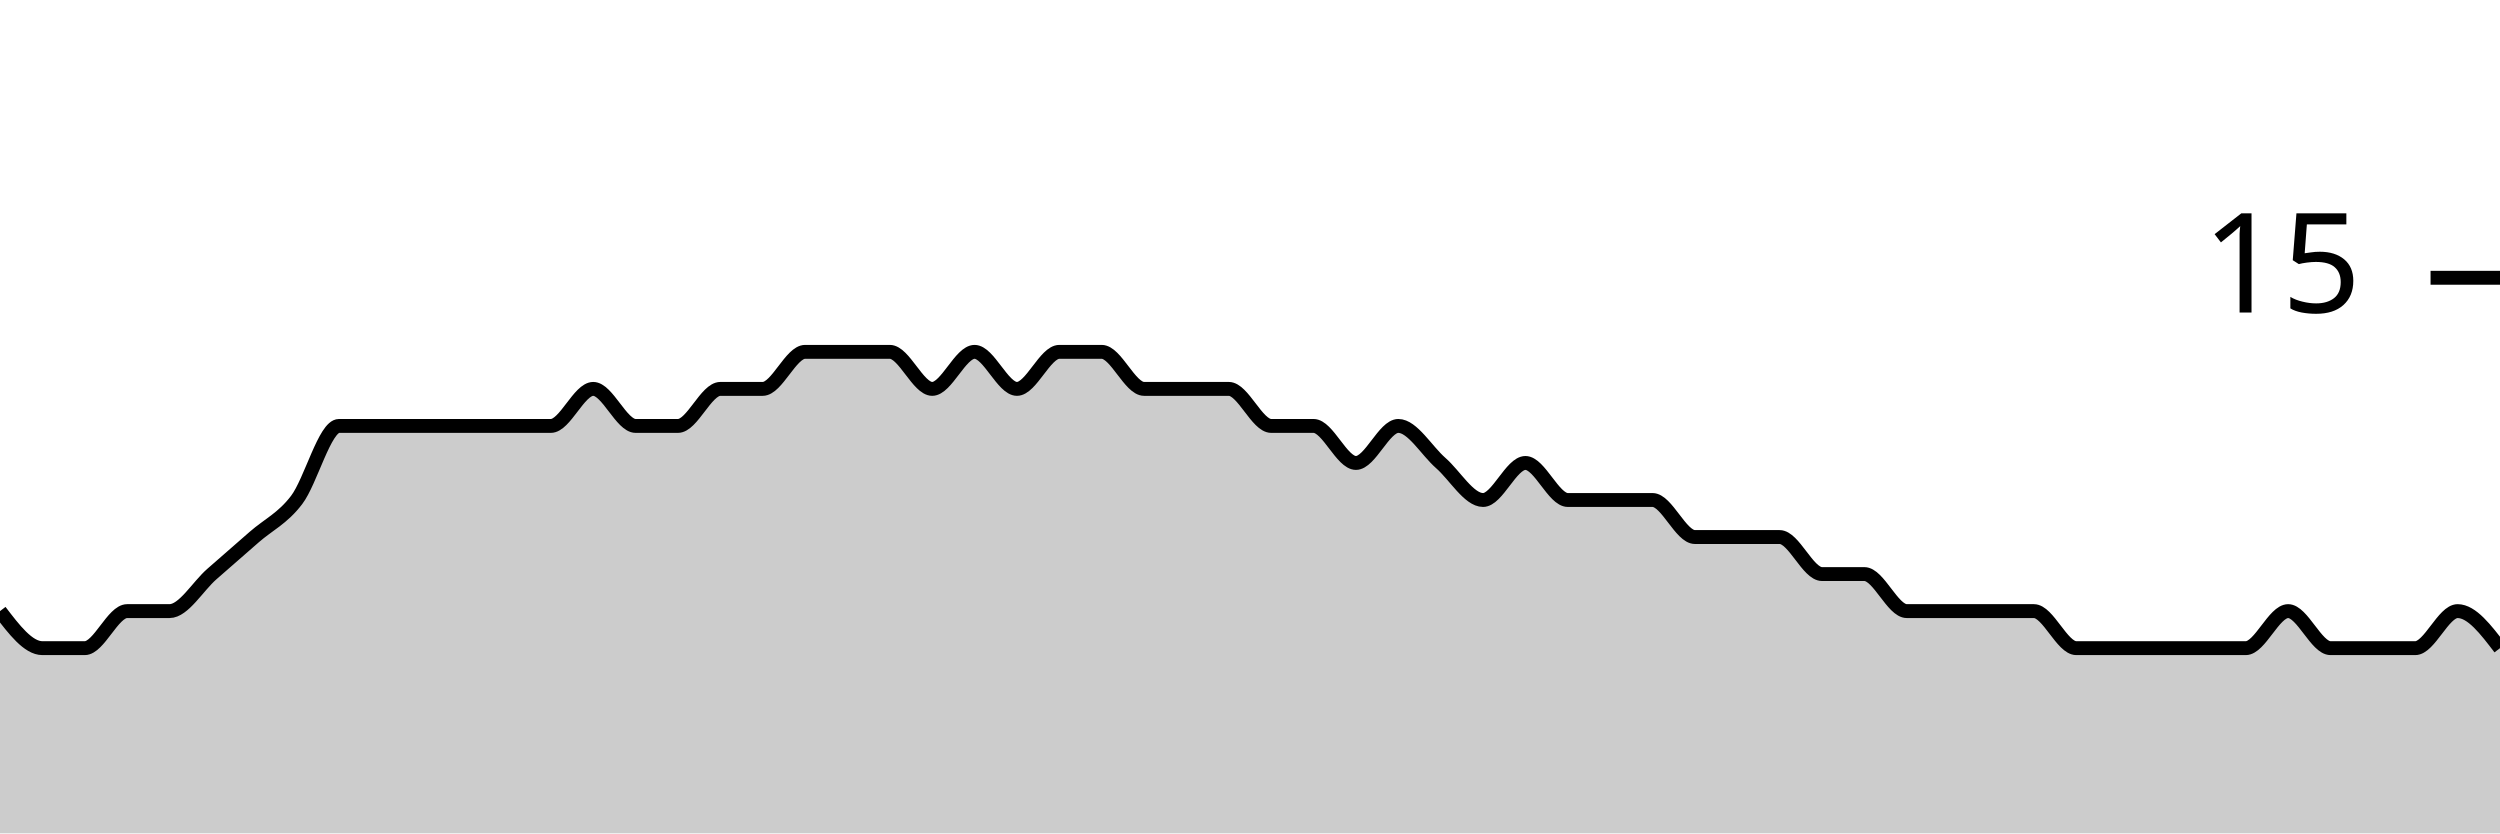
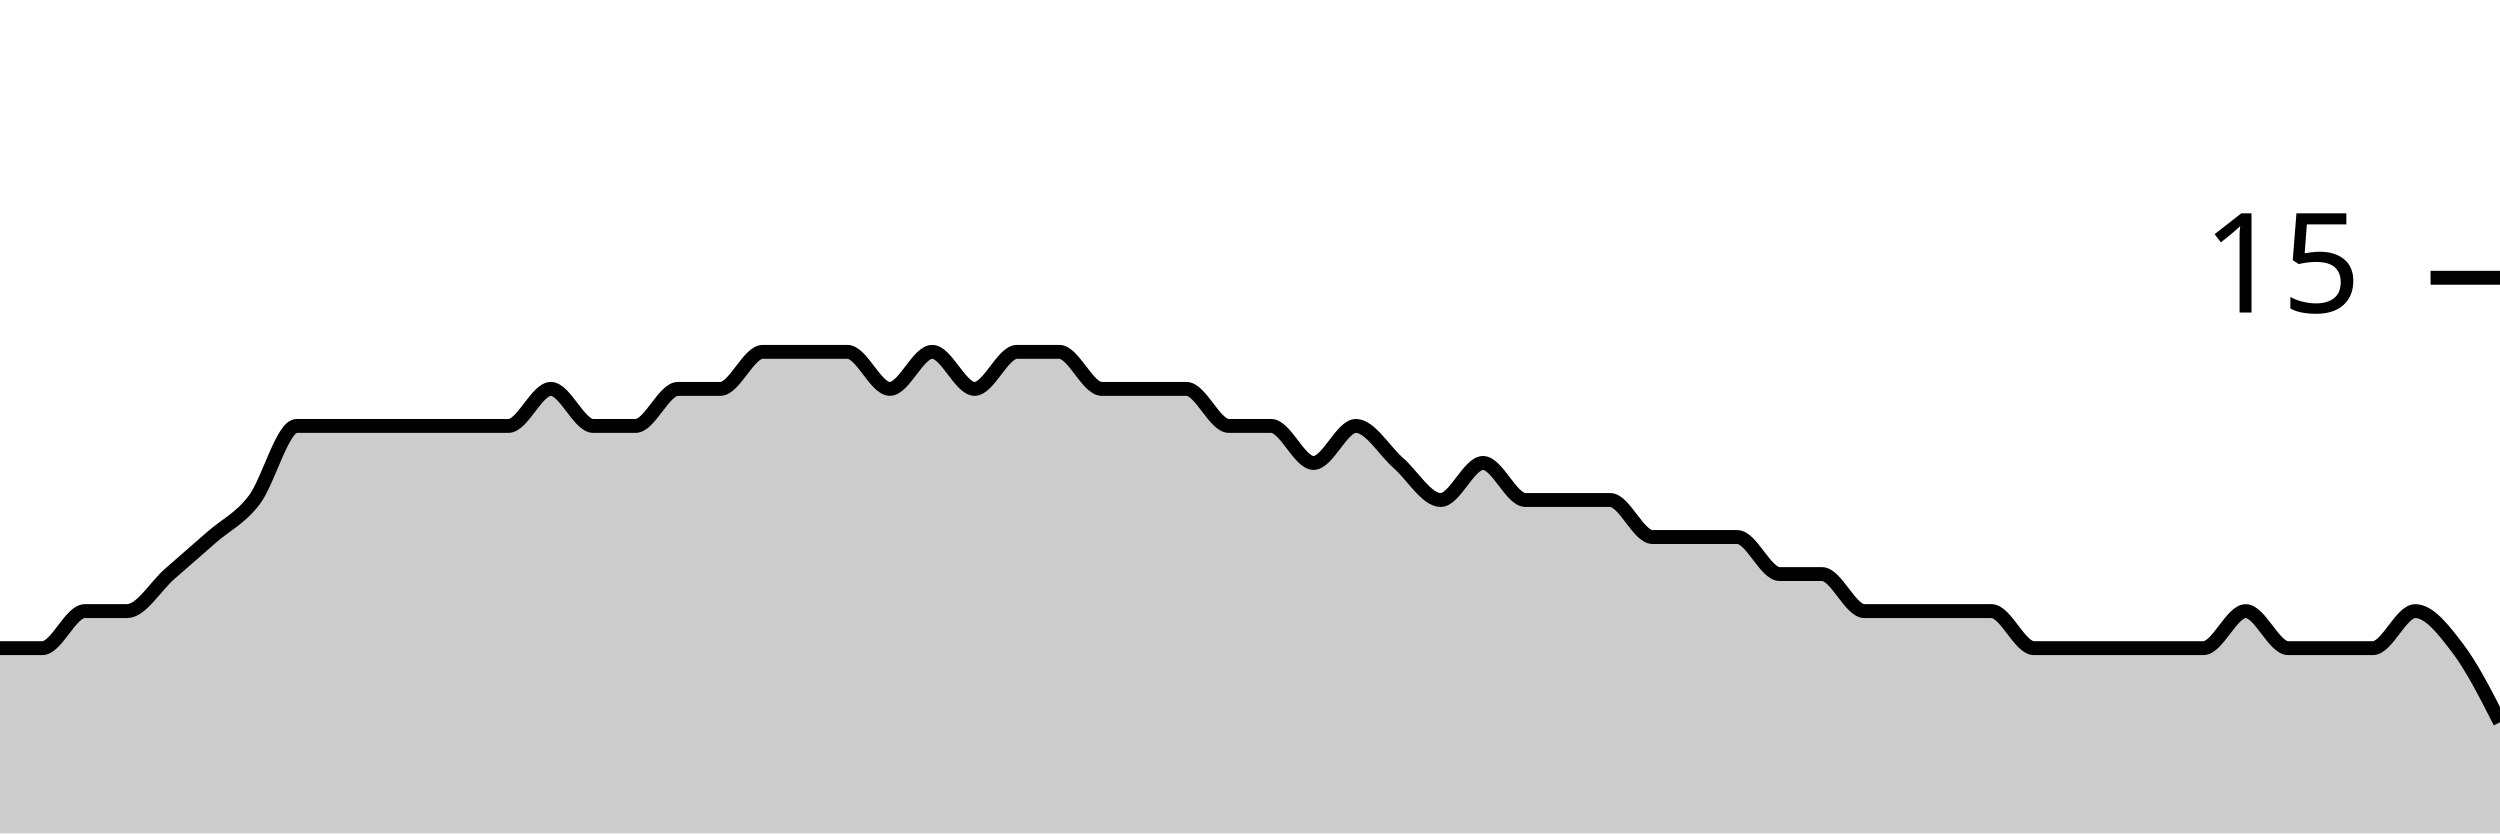
<svg xmlns="http://www.w3.org/2000/svg" viewBox="0 0 180 60">
  <g transform="translate(0,20)">
-     <path class="area" fill="rgba(0, 0, 0, 0.2)" d="M0,24C1.017,25.333,2.034,26.667,3.051,26.667C4.068,26.667,5.085,26.667,6.102,26.667C7.119,26.667,8.136,24,9.153,24C10.169,24,11.186,24,12.203,24C13.22,24,14.237,22.222,15.254,21.333C16.271,20.444,17.288,19.556,18.305,18.667C19.322,17.778,20.339,17.333,21.356,16C22.373,14.667,23.39,10.667,24.407,10.667C25.424,10.667,26.441,10.667,27.458,10.667C28.475,10.667,29.492,10.667,30.508,10.667C31.525,10.667,32.542,10.667,33.559,10.667C34.576,10.667,35.593,10.667,36.61,10.667C37.627,10.667,38.644,10.667,39.661,10.667C40.678,10.667,41.695,8,42.712,8C43.729,8,44.746,10.667,45.763,10.667C46.78,10.667,47.797,10.667,48.814,10.667C49.831,10.667,50.847,8,51.864,8C52.881,8,53.898,8,54.915,8C55.932,8,56.949,5.333,57.966,5.333C58.983,5.333,60,5.333,61.017,5.333C62.034,5.333,63.051,5.333,64.068,5.333C65.085,5.333,66.102,8,67.119,8C68.136,8,69.153,5.333,70.169,5.333C71.186,5.333,72.203,8,73.22,8C74.237,8,75.254,5.333,76.271,5.333C77.288,5.333,78.305,5.333,79.322,5.333C80.339,5.333,81.356,8,82.373,8C83.39,8,84.407,8,85.424,8C86.441,8,87.458,8,88.475,8C89.492,8,90.508,10.667,91.525,10.667C92.542,10.667,93.559,10.667,94.576,10.667C95.593,10.667,96.61,13.333,97.627,13.333C98.644,13.333,99.661,10.667,100.678,10.667C101.695,10.667,102.712,12.444,103.729,13.333C104.746,14.222,105.763,16,106.78,16C107.797,16,108.814,13.333,109.831,13.333C110.847,13.333,111.864,16,112.881,16C113.898,16,114.915,16,115.932,16C116.949,16,117.966,16,118.983,16C120,16,121.017,18.667,122.034,18.667C123.051,18.667,124.068,18.667,125.085,18.667C126.102,18.667,127.119,18.667,128.136,18.667C129.153,18.667,130.169,21.333,131.186,21.333C132.203,21.333,133.22,21.333,134.237,21.333C135.254,21.333,136.271,24,137.288,24C138.305,24,139.322,24,140.339,24C141.356,24,142.373,24,143.39,24C144.407,24,145.424,24,146.441,24C147.458,24,148.475,26.667,149.492,26.667C150.508,26.667,151.525,26.667,152.542,26.667C153.559,26.667,154.576,26.667,155.593,26.667C156.61,26.667,157.627,26.667,158.644,26.667C159.661,26.667,160.678,26.667,161.695,26.667C162.712,26.667,163.729,24,164.746,24C165.763,24,166.78,26.667,167.797,26.667C168.814,26.667,169.831,26.667,170.847,26.667C171.864,26.667,172.881,26.667,173.898,26.667C174.915,26.667,175.932,24,176.949,24C177.966,24,178.983,25.333,180,26.667L180,40C178.983,40,177.966,40,176.949,40C175.932,40,174.915,40,173.898,40C172.881,40,171.864,40,170.847,40C169.831,40,168.814,40,167.797,40C166.78,40,165.763,40,164.746,40C163.729,40,162.712,40,161.695,40C160.678,40,159.661,40,158.644,40C157.627,40,156.61,40,155.593,40C154.576,40,153.559,40,152.542,40C151.525,40,150.508,40,149.492,40C148.475,40,147.458,40,146.441,40C145.424,40,144.407,40,143.39,40C142.373,40,141.356,40,140.339,40C139.322,40,138.305,40,137.288,40C136.271,40,135.254,40,134.237,40C133.22,40,132.203,40,131.186,40C130.169,40,129.153,40,128.136,40C127.119,40,126.102,40,125.085,40C124.068,40,123.051,40,122.034,40C121.017,40,120,40,118.983,40C117.966,40,116.949,40,115.932,40C114.915,40,113.898,40,112.881,40C111.864,40,110.847,40,109.831,40C108.814,40,107.797,40,106.78,40C105.763,40,104.746,40,103.729,40C102.712,40,101.695,40,100.678,40C99.661,40,98.644,40,97.627,40C96.61,40,95.593,40,94.576,40C93.559,40,92.542,40,91.525,40C90.508,40,89.492,40,88.475,40C87.458,40,86.441,40,85.424,40C84.407,40,83.39,40,82.373,40C81.356,40,80.339,40,79.322,40C78.305,40,77.288,40,76.271,40C75.254,40,74.237,40,73.22,40C72.203,40,71.186,40,70.169,40C69.153,40,68.136,40,67.119,40C66.102,40,65.085,40,64.068,40C63.051,40,62.034,40,61.017,40C60,40,58.983,40,57.966,40C56.949,40,55.932,40,54.915,40C53.898,40,52.881,40,51.864,40C50.847,40,49.831,40,48.814,40C47.797,40,46.78,40,45.763,40C44.746,40,43.729,40,42.712,40C41.695,40,40.678,40,39.661,40C38.644,40,37.627,40,36.61,40C35.593,40,34.576,40,33.559,40C32.542,40,31.525,40,30.508,40C29.492,40,28.475,40,27.458,40C26.441,40,25.424,40,24.407,40C23.39,40,22.373,40,21.356,40C20.339,40,19.322,40,18.305,40C17.288,40,16.271,40,15.254,40C14.237,40,13.22,40,12.203,40C11.186,40,10.169,40,9.153,40C8.136,40,7.119,40,6.102,40C5.085,40,4.068,40,3.051,40C2.034,40,1.017,40,0,40Z" />
-     <path class="line" stroke="black" fill="none" d="M0,24C1.017,25.333,2.034,26.667,3.051,26.667C4.068,26.667,5.085,26.667,6.102,26.667C7.119,26.667,8.136,24,9.153,24C10.169,24,11.186,24,12.203,24C13.22,24,14.237,22.222,15.254,21.333C16.271,20.444,17.288,19.556,18.305,18.667C19.322,17.778,20.339,17.333,21.356,16C22.373,14.667,23.39,10.667,24.407,10.667C25.424,10.667,26.441,10.667,27.458,10.667C28.475,10.667,29.492,10.667,30.508,10.667C31.525,10.667,32.542,10.667,33.559,10.667C34.576,10.667,35.593,10.667,36.61,10.667C37.627,10.667,38.644,10.667,39.661,10.667C40.678,10.667,41.695,8,42.712,8C43.729,8,44.746,10.667,45.763,10.667C46.78,10.667,47.797,10.667,48.814,10.667C49.831,10.667,50.847,8,51.864,8C52.881,8,53.898,8,54.915,8C55.932,8,56.949,5.333,57.966,5.333C58.983,5.333,60,5.333,61.017,5.333C62.034,5.333,63.051,5.333,64.068,5.333C65.085,5.333,66.102,8,67.119,8C68.136,8,69.153,5.333,70.169,5.333C71.186,5.333,72.203,8,73.22,8C74.237,8,75.254,5.333,76.271,5.333C77.288,5.333,78.305,5.333,79.322,5.333C80.339,5.333,81.356,8,82.373,8C83.39,8,84.407,8,85.424,8C86.441,8,87.458,8,88.475,8C89.492,8,90.508,10.667,91.525,10.667C92.542,10.667,93.559,10.667,94.576,10.667C95.593,10.667,96.61,13.333,97.627,13.333C98.644,13.333,99.661,10.667,100.678,10.667C101.695,10.667,102.712,12.444,103.729,13.333C104.746,14.222,105.763,16,106.78,16C107.797,16,108.814,13.333,109.831,13.333C110.847,13.333,111.864,16,112.881,16C113.898,16,114.915,16,115.932,16C116.949,16,117.966,16,118.983,16C120,16,121.017,18.667,122.034,18.667C123.051,18.667,124.068,18.667,125.085,18.667C126.102,18.667,127.119,18.667,128.136,18.667C129.153,18.667,130.169,21.333,131.186,21.333C132.203,21.333,133.22,21.333,134.237,21.333C135.254,21.333,136.271,24,137.288,24C138.305,24,139.322,24,140.339,24C141.356,24,142.373,24,143.39,24C144.407,24,145.424,24,146.441,24C147.458,24,148.475,26.667,149.492,26.667C150.508,26.667,151.525,26.667,152.542,26.667C153.559,26.667,154.576,26.667,155.593,26.667C156.61,26.667,157.627,26.667,158.644,26.667C159.661,26.667,160.678,26.667,161.695,26.667C162.712,26.667,163.729,24,164.746,24C165.763,24,166.78,26.667,167.797,26.667C168.814,26.667,169.831,26.667,170.847,26.667C171.864,26.667,172.881,26.667,173.898,26.667C174.915,26.667,175.932,24,176.949,24C177.966,24,178.983,25.333,180,26.667" />
+     <path class="area" fill="rgba(0, 0, 0, 0.2)" d="M0,26.667C1.017,26.667,2.034,26.667,3.051,26.667C4.068,26.667,5.085,24,6.102,24C7.119,24,8.136,24,9.153,24C10.169,24,11.186,22.222,12.203,21.333C13.22,20.444,14.237,19.556,15.254,18.667C16.271,17.778,17.288,17.333,18.305,16C19.322,14.667,20.339,10.667,21.356,10.667C22.373,10.667,23.39,10.667,24.407,10.667C25.424,10.667,26.441,10.667,27.458,10.667C28.475,10.667,29.492,10.667,30.508,10.667C31.525,10.667,32.542,10.667,33.559,10.667C34.576,10.667,35.593,10.667,36.61,10.667C37.627,10.667,38.644,8,39.661,8C40.678,8,41.695,10.667,42.712,10.667C43.729,10.667,44.746,10.667,45.763,10.667C46.78,10.667,47.797,8,48.814,8C49.831,8,50.847,8,51.864,8C52.881,8,53.898,5.333,54.915,5.333C55.932,5.333,56.949,5.333,57.966,5.333C58.983,5.333,60,5.333,61.017,5.333C62.034,5.333,63.051,8,64.068,8C65.085,8,66.102,5.333,67.119,5.333C68.136,5.333,69.153,8,70.169,8C71.186,8,72.203,5.333,73.22,5.333C74.237,5.333,75.254,5.333,76.271,5.333C77.288,5.333,78.305,8,79.322,8C80.339,8,81.356,8,82.373,8C83.39,8,84.407,8,85.424,8C86.441,8,87.458,10.667,88.475,10.667C89.492,10.667,90.508,10.667,91.525,10.667C92.542,10.667,93.559,13.333,94.576,13.333C95.593,13.333,96.61,10.667,97.627,10.667C98.644,10.667,99.661,12.444,100.678,13.333C101.695,14.222,102.712,16,103.729,16C104.746,16,105.763,13.333,106.78,13.333C107.797,13.333,108.814,16,109.831,16C110.847,16,111.864,16,112.881,16C113.898,16,114.915,16,115.932,16C116.949,16,117.966,18.667,118.983,18.667C120,18.667,121.017,18.667,122.034,18.667C123.051,18.667,124.068,18.667,125.085,18.667C126.102,18.667,127.119,21.333,128.136,21.333C129.153,21.333,130.169,21.333,131.186,21.333C132.203,21.333,133.22,24,134.237,24C135.254,24,136.271,24,137.288,24C138.305,24,139.322,24,140.339,24C141.356,24,142.373,24,143.39,24C144.407,24,145.424,26.667,146.441,26.667C147.458,26.667,148.475,26.667,149.492,26.667C150.508,26.667,151.525,26.667,152.542,26.667C153.559,26.667,154.576,26.667,155.593,26.667C156.61,26.667,157.627,26.667,158.644,26.667C159.661,26.667,160.678,24,161.695,24C162.712,24,163.729,26.667,164.746,26.667C165.763,26.667,166.78,26.667,167.797,26.667C168.814,26.667,169.831,26.667,170.847,26.667C171.864,26.667,172.881,24,173.898,24C174.915,24,175.932,25.333,176.949,26.667C177.966,28,178.983,30,180,32L180,40C178.983,40,177.966,40,176.949,40C175.932,40,174.915,40,173.898,40C172.881,40,171.864,40,170.847,40C169.831,40,168.814,40,167.797,40C166.78,40,165.763,40,164.746,40C163.729,40,162.712,40,161.695,40C160.678,40,159.661,40,158.644,40C157.627,40,156.61,40,155.593,40C154.576,40,153.559,40,152.542,40C151.525,40,150.508,40,149.492,40C148.475,40,147.458,40,146.441,40C145.424,40,144.407,40,143.39,40C142.373,40,141.356,40,140.339,40C139.322,40,138.305,40,137.288,40C136.271,40,135.254,40,134.237,40C133.22,40,132.203,40,131.186,40C130.169,40,129.153,40,128.136,40C127.119,40,126.102,40,125.085,40C124.068,40,123.051,40,122.034,40C121.017,40,120,40,118.983,40C117.966,40,116.949,40,115.932,40C114.915,40,113.898,40,112.881,40C111.864,40,110.847,40,109.831,40C108.814,40,107.797,40,106.78,40C105.763,40,104.746,40,103.729,40C102.712,40,101.695,40,100.678,40C99.661,40,98.644,40,97.627,40C96.61,40,95.593,40,94.576,40C93.559,40,92.542,40,91.525,40C90.508,40,89.492,40,88.475,40C87.458,40,86.441,40,85.424,40C84.407,40,83.39,40,82.373,40C81.356,40,80.339,40,79.322,40C78.305,40,77.288,40,76.271,40C75.254,40,74.237,40,73.22,40C72.203,40,71.186,40,70.169,40C69.153,40,68.136,40,67.119,40C66.102,40,65.085,40,64.068,40C63.051,40,62.034,40,61.017,40C60,40,58.983,40,57.966,40C56.949,40,55.932,40,54.915,40C53.898,40,52.881,40,51.864,40C50.847,40,49.831,40,48.814,40C47.797,40,46.78,40,45.763,40C44.746,40,43.729,40,42.712,40C41.695,40,40.678,40,39.661,40C38.644,40,37.627,40,36.61,40C35.593,40,34.576,40,33.559,40C32.542,40,31.525,40,30.508,40C29.492,40,28.475,40,27.458,40C26.441,40,25.424,40,24.407,40C23.39,40,22.373,40,21.356,40C20.339,40,19.322,40,18.305,40C17.288,40,16.271,40,15.254,40C14.237,40,13.22,40,12.203,40C11.186,40,10.169,40,9.153,40C8.136,40,7.119,40,6.102,40C5.085,40,4.068,40,3.051,40C2.034,40,1.017,40,0,40Z" />
+     <path class="line" stroke="black" fill="none" d="M0,26.667C1.017,26.667,2.034,26.667,3.051,26.667C4.068,26.667,5.085,24,6.102,24C7.119,24,8.136,24,9.153,24C10.169,24,11.186,22.222,12.203,21.333C13.22,20.444,14.237,19.556,15.254,18.667C16.271,17.778,17.288,17.333,18.305,16C19.322,14.667,20.339,10.667,21.356,10.667C22.373,10.667,23.39,10.667,24.407,10.667C25.424,10.667,26.441,10.667,27.458,10.667C28.475,10.667,29.492,10.667,30.508,10.667C31.525,10.667,32.542,10.667,33.559,10.667C34.576,10.667,35.593,10.667,36.61,10.667C37.627,10.667,38.644,8,39.661,8C40.678,8,41.695,10.667,42.712,10.667C43.729,10.667,44.746,10.667,45.763,10.667C46.78,10.667,47.797,8,48.814,8C49.831,8,50.847,8,51.864,8C52.881,8,53.898,5.333,54.915,5.333C55.932,5.333,56.949,5.333,57.966,5.333C58.983,5.333,60,5.333,61.017,5.333C62.034,5.333,63.051,8,64.068,8C65.085,8,66.102,5.333,67.119,5.333C68.136,5.333,69.153,8,70.169,8C71.186,8,72.203,5.333,73.22,5.333C74.237,5.333,75.254,5.333,76.271,5.333C77.288,5.333,78.305,8,79.322,8C80.339,8,81.356,8,82.373,8C83.39,8,84.407,8,85.424,8C86.441,8,87.458,10.667,88.475,10.667C89.492,10.667,90.508,10.667,91.525,10.667C92.542,10.667,93.559,13.333,94.576,13.333C95.593,13.333,96.61,10.667,97.627,10.667C98.644,10.667,99.661,12.444,100.678,13.333C101.695,14.222,102.712,16,103.729,16C104.746,16,105.763,13.333,106.78,13.333C107.797,13.333,108.814,16,109.831,16C110.847,16,111.864,16,112.881,16C113.898,16,114.915,16,115.932,16C116.949,16,117.966,18.667,118.983,18.667C120,18.667,121.017,18.667,122.034,18.667C123.051,18.667,124.068,18.667,125.085,18.667C126.102,18.667,127.119,21.333,128.136,21.333C129.153,21.333,130.169,21.333,131.186,21.333C132.203,21.333,133.22,24,134.237,24C135.254,24,136.271,24,137.288,24C138.305,24,139.322,24,140.339,24C141.356,24,142.373,24,143.39,24C144.407,24,145.424,26.667,146.441,26.667C147.458,26.667,148.475,26.667,149.492,26.667C150.508,26.667,151.525,26.667,152.542,26.667C153.559,26.667,154.576,26.667,155.593,26.667C156.61,26.667,157.627,26.667,158.644,26.667C159.661,26.667,160.678,24,161.695,24C162.712,24,163.729,26.667,164.746,26.667C165.763,26.667,166.78,26.667,167.797,26.667C168.814,26.667,169.831,26.667,170.847,26.667C171.864,26.667,172.881,24,173.898,24C174.915,24,175.932,25.333,176.949,26.667C177.966,28,178.983,30,180,32" />
    <path class="axis-ceiling" stroke-width="1" stroke="black" fill="none" d="M175,0L180,0" />
    <text class="axis-ceiling-label" font-family="sans-serif" text-anchor="end" font-size="10px" x="170" y="2.5">15</text>
  </g>
</svg>
